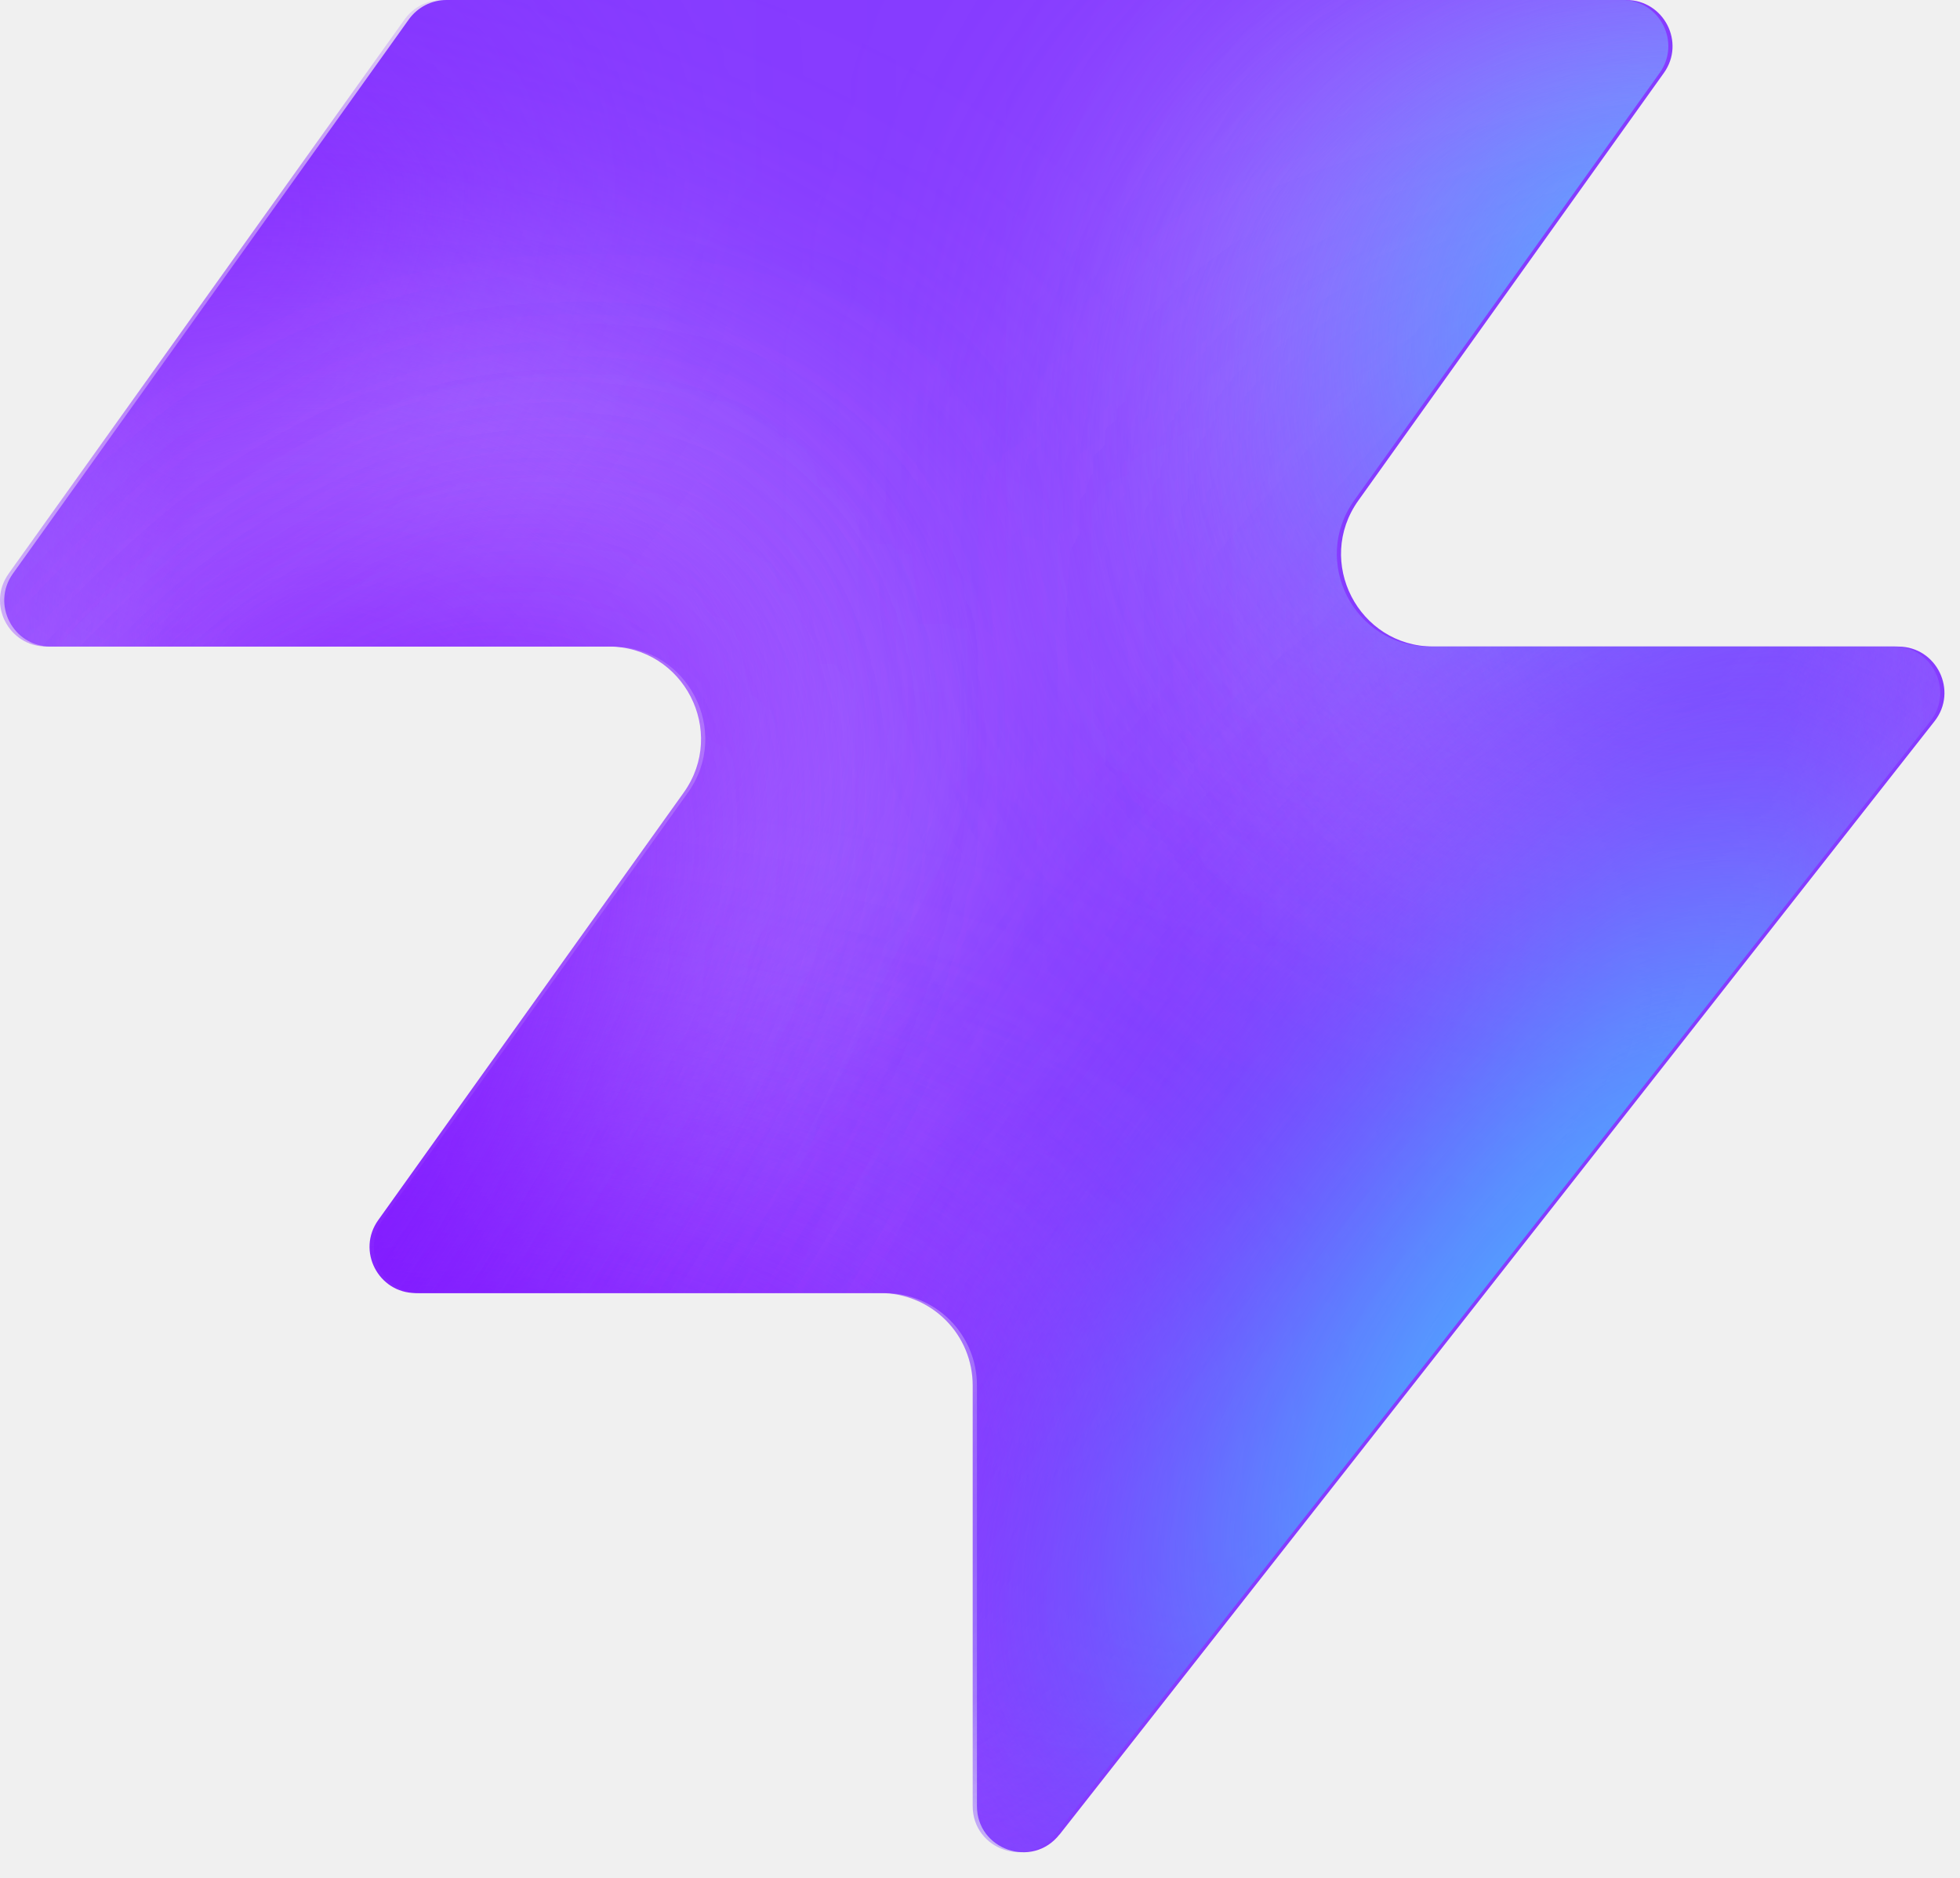
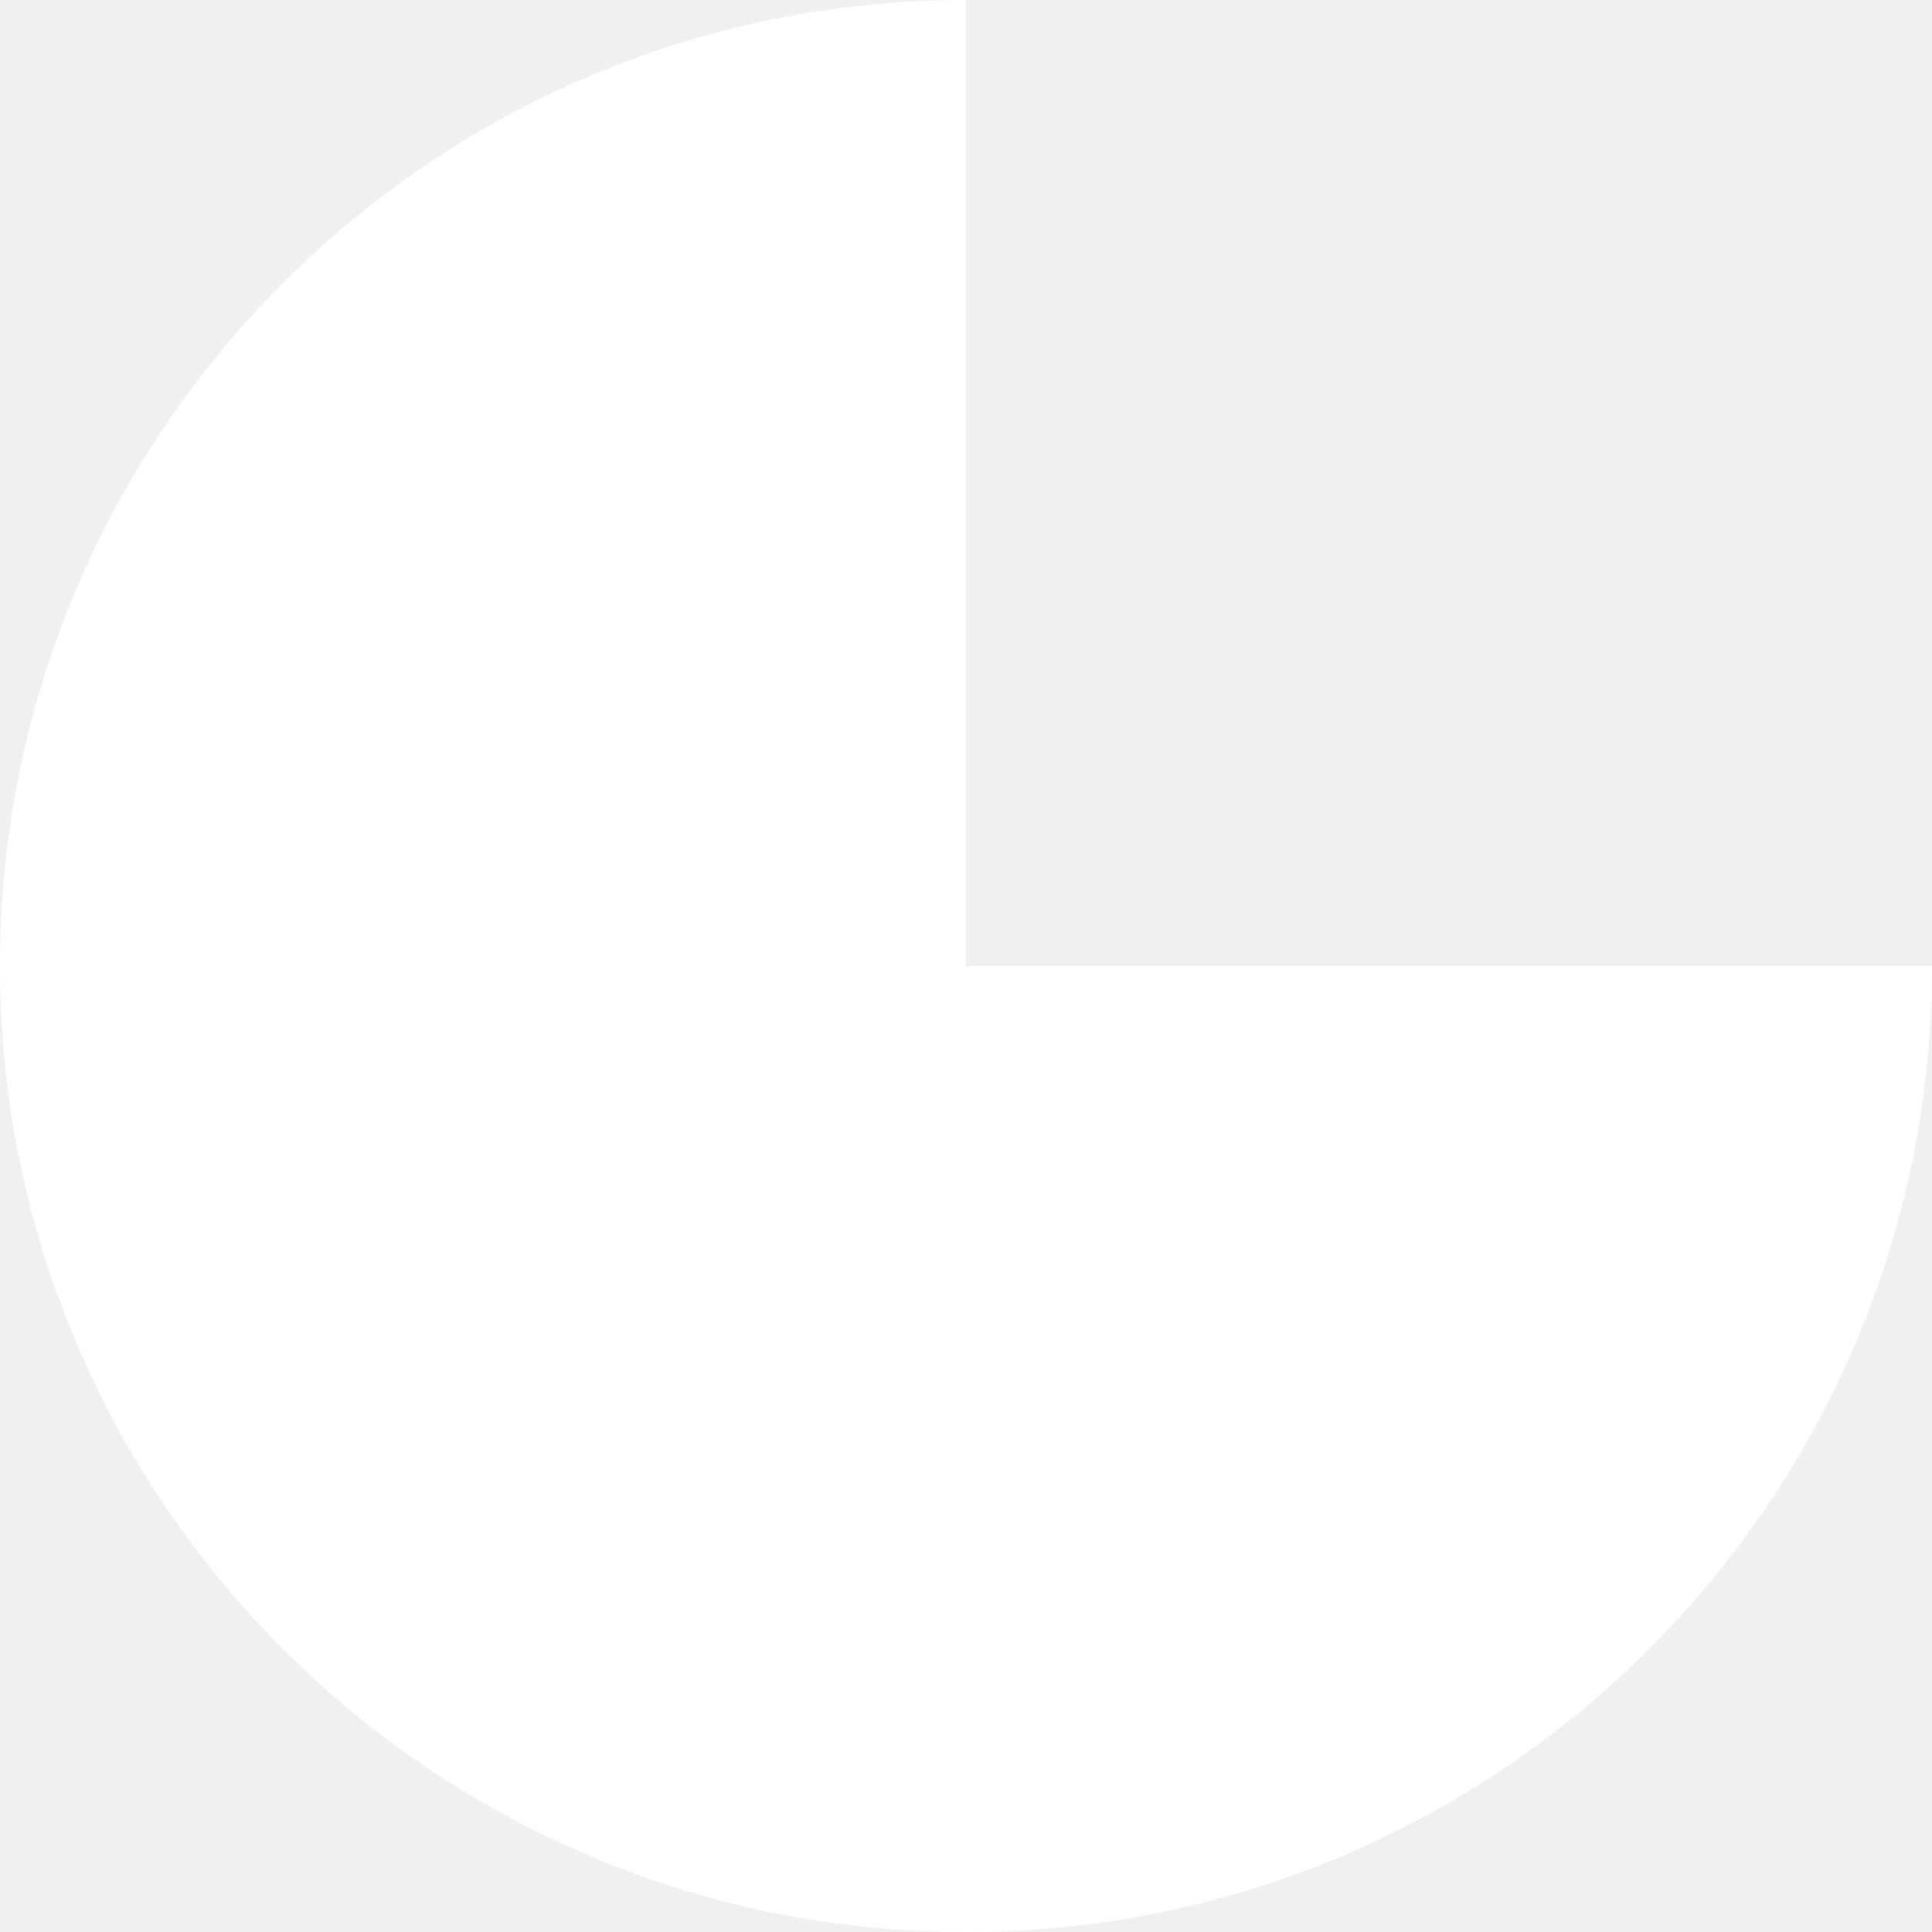
- <svg xmlns="http://www.w3.org/2000/svg" width="48" height="46" fill="none" viewBox="0 0 48 46">
-   <path fill="#863bff" d="M25.946 44.938c-.664.845-2.021.375-2.021-.698V33.937a2.26 2.26 0 0 0-2.262-2.262H10.287c-.92 0-1.456-1.04-.92-1.788l7.48-10.471c1.07-1.497 0-3.578-1.842-3.578H1.237c-.92 0-1.456-1.04-.92-1.788L10.013.474c.214-.297.556-.474.92-.474h28.894c.92 0 1.456 1.04.92 1.788l-7.48 10.471c-1.07 1.498 0 3.579 1.842 3.579h11.377c.943 0 1.473 1.088.89 1.83L25.947 44.94z" style="fill:#863bff;fill:color(display-p3 .525 .23 1);fill-opacity:1" />
-   <mask id="a" width="48" height="46" x="0" y="0" maskUnits="userSpaceOnUse" style="mask-type:alpha">
-     <path fill="#000" d="M25.842 44.938c-.664.844-2.021.375-2.021-.698V33.937a2.26 2.26 0 0 0-2.262-2.262H10.183c-.92 0-1.456-1.04-.92-1.788l7.48-10.471c1.07-1.498 0-3.579-1.842-3.579H1.133c-.92 0-1.456-1.04-.92-1.787L9.91.473c.214-.297.556-.474.92-.474h28.894c.92 0 1.456 1.04.92 1.788l-7.48 10.471c-1.07 1.498 0 3.578 1.842 3.578h11.377c.943 0 1.473 1.088.89 1.832L25.843 44.94z" style="fill:#000;fill-opacity:1" />
-   </mask>
-   <g mask="url(#a)">
-     <g filter="url(#b)">
-       <ellipse cx="5.508" cy="14.704" fill="#ede6ff" rx="5.508" ry="14.704" style="fill:#ede6ff;fill:color(display-p3 .927 .903 1);fill-opacity:1" transform="matrix(.00324 1 1 -.00324 -4.47 31.516)" />
-     </g>
-     <g filter="url(#c)">
-       <ellipse cx="10.399" cy="29.851" fill="#ede6ff" rx="10.399" ry="29.851" style="fill:#ede6ff;fill:color(display-p3 .927 .903 1);fill-opacity:1" transform="matrix(.00324 1 1 -.00324 -39.328 7.883)" />
-     </g>
-     <g filter="url(#d)">
-       <ellipse cx="5.508" cy="30.487" fill="#7e14ff" rx="5.508" ry="30.487" style="fill:#7e14ff;fill:color(display-p3 .492 .077 1);fill-opacity:1" transform="rotate(89.814 -25.913 -14.639)scale(1 -1)" />
-     </g>
-     <g filter="url(#e)">
-       <ellipse cx="5.508" cy="30.599" fill="#7e14ff" rx="5.508" ry="30.599" style="fill:#7e14ff;fill:color(display-p3 .492 .077 1);fill-opacity:1" transform="rotate(89.814 -32.644 -3.334)scale(1 -1)" />
-     </g>
-     <g filter="url(#f)">
-       <ellipse cx="5.508" cy="30.599" fill="#7e14ff" rx="5.508" ry="30.599" style="fill:#7e14ff;fill:color(display-p3 .492 .077 1);fill-opacity:1" transform="matrix(.00324 1 1 -.00324 -34.34 30.47)" />
-     </g>
-     <g filter="url(#g)">
-       <ellipse cx="14.072" cy="22.078" fill="#ede6ff" rx="14.072" ry="22.078" style="fill:#ede6ff;fill:color(display-p3 .927 .903 1);fill-opacity:1" transform="rotate(93.35 24.506 48.493)scale(-1 1)" />
-     </g>
-     <g filter="url(#h)">
-       <ellipse cx="3.47" cy="21.501" fill="#7e14ff" rx="3.47" ry="21.501" style="fill:#7e14ff;fill:color(display-p3 .492 .077 1);fill-opacity:1" transform="rotate(89.009 28.708 47.59)scale(-1 1)" />
-     </g>
-     <g filter="url(#i)">
-       <ellipse cx="3.47" cy="21.501" fill="#7e14ff" rx="3.47" ry="21.501" style="fill:#7e14ff;fill:color(display-p3 .492 .077 1);fill-opacity:1" transform="rotate(89.009 28.708 47.59)scale(-1 1)" />
-     </g>
-     <g filter="url(#j)">
-       <ellipse cx=".387" cy="8.972" fill="#7e14ff" rx="4.407" ry="29.108" style="fill:#7e14ff;fill:color(display-p3 .492 .077 1);fill-opacity:1" transform="rotate(39.51 .387 8.972)" />
-     </g>
-     <g filter="url(#k)">
-       <ellipse cx="47.523" cy="-6.092" fill="#7e14ff" rx="4.407" ry="29.108" style="fill:#7e14ff;fill:color(display-p3 .492 .077 1);fill-opacity:1" transform="rotate(37.892 47.523 -6.092)" />
-     </g>
-     <g filter="url(#l)">
-       <ellipse cx="41.412" cy="6.333" fill="#47bfff" rx="5.971" ry="9.665" style="fill:#47bfff;fill:color(display-p3 .28 .748 1);fill-opacity:1" transform="rotate(37.892 41.412 6.333)" />
-     </g>
-     <g filter="url(#m)">
-       <ellipse cx="-1.879" cy="38.332" fill="#7e14ff" rx="4.407" ry="29.108" style="fill:#7e14ff;fill:color(display-p3 .492 .077 1);fill-opacity:1" transform="rotate(37.892 -1.88 38.332)" />
-     </g>
-     <g filter="url(#n)">
-       <ellipse cx="-1.879" cy="38.332" fill="#7e14ff" rx="4.407" ry="29.108" style="fill:#7e14ff;fill:color(display-p3 .492 .077 1);fill-opacity:1" transform="rotate(37.892 -1.88 38.332)" />
-     </g>
-     <g filter="url(#o)">
-       <ellipse cx="35.651" cy="29.907" fill="#7e14ff" rx="4.407" ry="29.108" style="fill:#7e14ff;fill:color(display-p3 .492 .077 1);fill-opacity:1" transform="rotate(37.892 35.651 29.907)" />
-     </g>
-     <g filter="url(#p)">
-       <ellipse cx="38.418" cy="32.4" fill="#47bfff" rx="5.971" ry="15.297" style="fill:#47bfff;fill:color(display-p3 .28 .748 1);fill-opacity:1" transform="rotate(37.892 38.418 32.4)" />
-     </g>
-   </g>
-   <defs>
-     <filter id="b" width="60.045" height="41.654" x="-19.77" y="16.149" color-interpolation-filters="sRGB" filterUnits="userSpaceOnUse">
-       <feFlood flood-opacity="0" result="BackgroundImageFix" />
-       <feBlend in="SourceGraphic" in2="BackgroundImageFix" result="shape" />
-       <feGaussianBlur result="effect1_foregroundBlur_2002_17158" stdDeviation="7.659" />
-     </filter>
-     <filter id="c" width="90.34" height="51.437" x="-54.613" y="-7.533" color-interpolation-filters="sRGB" filterUnits="userSpaceOnUse">
-       <feFlood flood-opacity="0" result="BackgroundImageFix" />
-       <feBlend in="SourceGraphic" in2="BackgroundImageFix" result="shape" />
-       <feGaussianBlur result="effect1_foregroundBlur_2002_17158" stdDeviation="7.659" />
-     </filter>
-     <filter id="d" width="79.355" height="29.4" x="-49.64" y="2.03" color-interpolation-filters="sRGB" filterUnits="userSpaceOnUse">
-       <feFlood flood-opacity="0" result="BackgroundImageFix" />
-       <feBlend in="SourceGraphic" in2="BackgroundImageFix" result="shape" />
-       <feGaussianBlur result="effect1_foregroundBlur_2002_17158" stdDeviation="4.596" />
-     </filter>
-     <filter id="e" width="79.579" height="29.4" x="-45.045" y="20.029" color-interpolation-filters="sRGB" filterUnits="userSpaceOnUse">
-       <feFlood flood-opacity="0" result="BackgroundImageFix" />
-       <feBlend in="SourceGraphic" in2="BackgroundImageFix" result="shape" />
-       <feGaussianBlur result="effect1_foregroundBlur_2002_17158" stdDeviation="4.596" />
-     </filter>
-     <filter id="f" width="79.579" height="29.4" x="-43.513" y="21.178" color-interpolation-filters="sRGB" filterUnits="userSpaceOnUse">
-       <feFlood flood-opacity="0" result="BackgroundImageFix" />
-       <feBlend in="SourceGraphic" in2="BackgroundImageFix" result="shape" />
-       <feGaussianBlur result="effect1_foregroundBlur_2002_17158" stdDeviation="4.596" />
-     </filter>
-     <filter id="g" width="74.749" height="58.852" x="15.756" y="-17.901" color-interpolation-filters="sRGB" filterUnits="userSpaceOnUse">
-       <feFlood flood-opacity="0" result="BackgroundImageFix" />
-       <feBlend in="SourceGraphic" in2="BackgroundImageFix" result="shape" />
-       <feGaussianBlur result="effect1_foregroundBlur_2002_17158" stdDeviation="7.659" />
-     </filter>
-     <filter id="h" width="61.377" height="25.362" x="23.548" y="2.284" color-interpolation-filters="sRGB" filterUnits="userSpaceOnUse">
-       <feFlood flood-opacity="0" result="BackgroundImageFix" />
-       <feBlend in="SourceGraphic" in2="BackgroundImageFix" result="shape" />
-       <feGaussianBlur result="effect1_foregroundBlur_2002_17158" stdDeviation="4.596" />
-     </filter>
-     <filter id="i" width="61.377" height="25.362" x="23.548" y="2.284" color-interpolation-filters="sRGB" filterUnits="userSpaceOnUse">
-       <feFlood flood-opacity="0" result="BackgroundImageFix" />
-       <feBlend in="SourceGraphic" in2="BackgroundImageFix" result="shape" />
-       <feGaussianBlur result="effect1_foregroundBlur_2002_17158" stdDeviation="4.596" />
-     </filter>
-     <filter id="j" width="56.045" height="63.649" x="-27.636" y="-22.853" color-interpolation-filters="sRGB" filterUnits="userSpaceOnUse">
-       <feFlood flood-opacity="0" result="BackgroundImageFix" />
-       <feBlend in="SourceGraphic" in2="BackgroundImageFix" result="shape" />
-       <feGaussianBlur result="effect1_foregroundBlur_2002_17158" stdDeviation="4.596" />
-     </filter>
-     <filter id="k" width="54.814" height="64.646" x="20.116" y="-38.415" color-interpolation-filters="sRGB" filterUnits="userSpaceOnUse">
-       <feFlood flood-opacity="0" result="BackgroundImageFix" />
-       <feBlend in="SourceGraphic" in2="BackgroundImageFix" result="shape" />
-       <feGaussianBlur result="effect1_foregroundBlur_2002_17158" stdDeviation="4.596" />
-     </filter>
-     <filter id="l" width="33.541" height="35.313" x="24.641" y="-11.323" color-interpolation-filters="sRGB" filterUnits="userSpaceOnUse">
-       <feFlood flood-opacity="0" result="BackgroundImageFix" />
-       <feBlend in="SourceGraphic" in2="BackgroundImageFix" result="shape" />
-       <feGaussianBlur result="effect1_foregroundBlur_2002_17158" stdDeviation="4.596" />
-     </filter>
-     <filter id="m" width="54.814" height="64.646" x="-29.286" y="6.009" color-interpolation-filters="sRGB" filterUnits="userSpaceOnUse">
-       <feFlood flood-opacity="0" result="BackgroundImageFix" />
-       <feBlend in="SourceGraphic" in2="BackgroundImageFix" result="shape" />
-       <feGaussianBlur result="effect1_foregroundBlur_2002_17158" stdDeviation="4.596" />
-     </filter>
-     <filter id="n" width="54.814" height="64.646" x="-29.286" y="6.009" color-interpolation-filters="sRGB" filterUnits="userSpaceOnUse">
-       <feFlood flood-opacity="0" result="BackgroundImageFix" />
-       <feBlend in="SourceGraphic" in2="BackgroundImageFix" result="shape" />
-       <feGaussianBlur result="effect1_foregroundBlur_2002_17158" stdDeviation="4.596" />
-     </filter>
-     <filter id="o" width="54.814" height="64.646" x="8.244" y="-2.416" color-interpolation-filters="sRGB" filterUnits="userSpaceOnUse">
-       <feFlood flood-opacity="0" result="BackgroundImageFix" />
-       <feBlend in="SourceGraphic" in2="BackgroundImageFix" result="shape" />
-       <feGaussianBlur result="effect1_foregroundBlur_2002_17158" stdDeviation="4.596" />
-     </filter>
-     <filter id="p" width="39.409" height="43.623" x="18.713" y="10.588" color-interpolation-filters="sRGB" filterUnits="userSpaceOnUse">
-       <feFlood flood-opacity="0" result="BackgroundImageFix" />
-       <feBlend in="SourceGraphic" in2="BackgroundImageFix" result="shape" />
-       <feGaussianBlur result="effect1_foregroundBlur_2002_17158" stdDeviation="4.596" />
-     </filter>
-   </defs>
+ <svg xmlns="http://www.w3.org/2000/svg" viewBox="0 0 100 100">
+   <path d="M 50 50 L 100 50 A 50 50 0 1 1 50 0 Z" fill="#ffffff" />
</svg>
